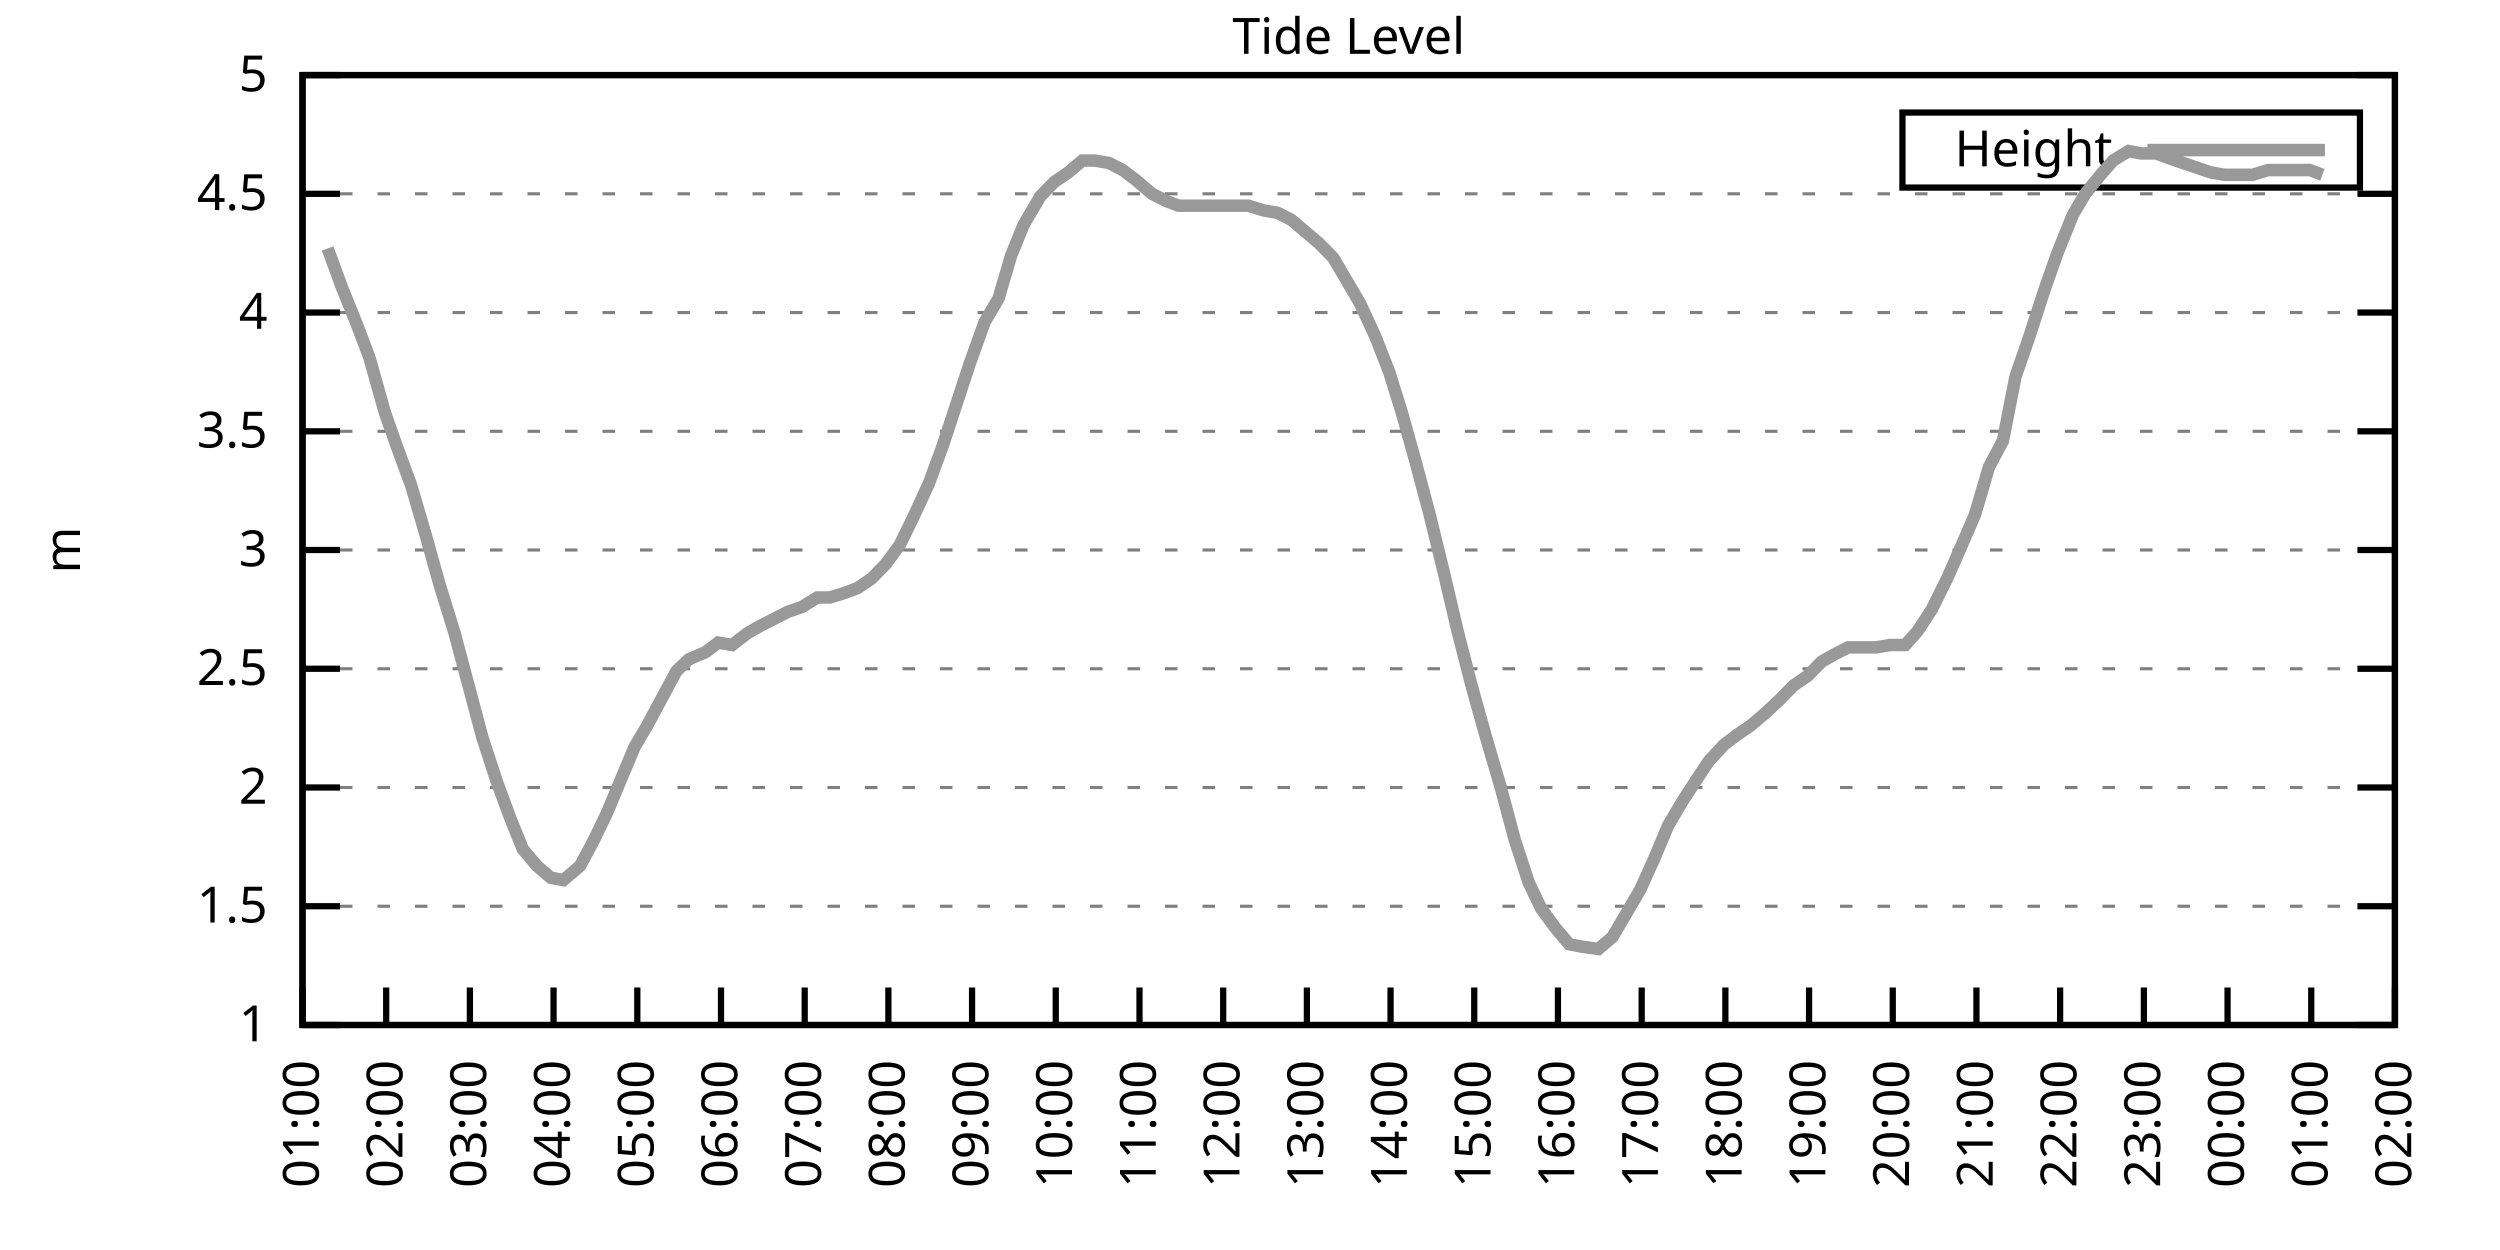
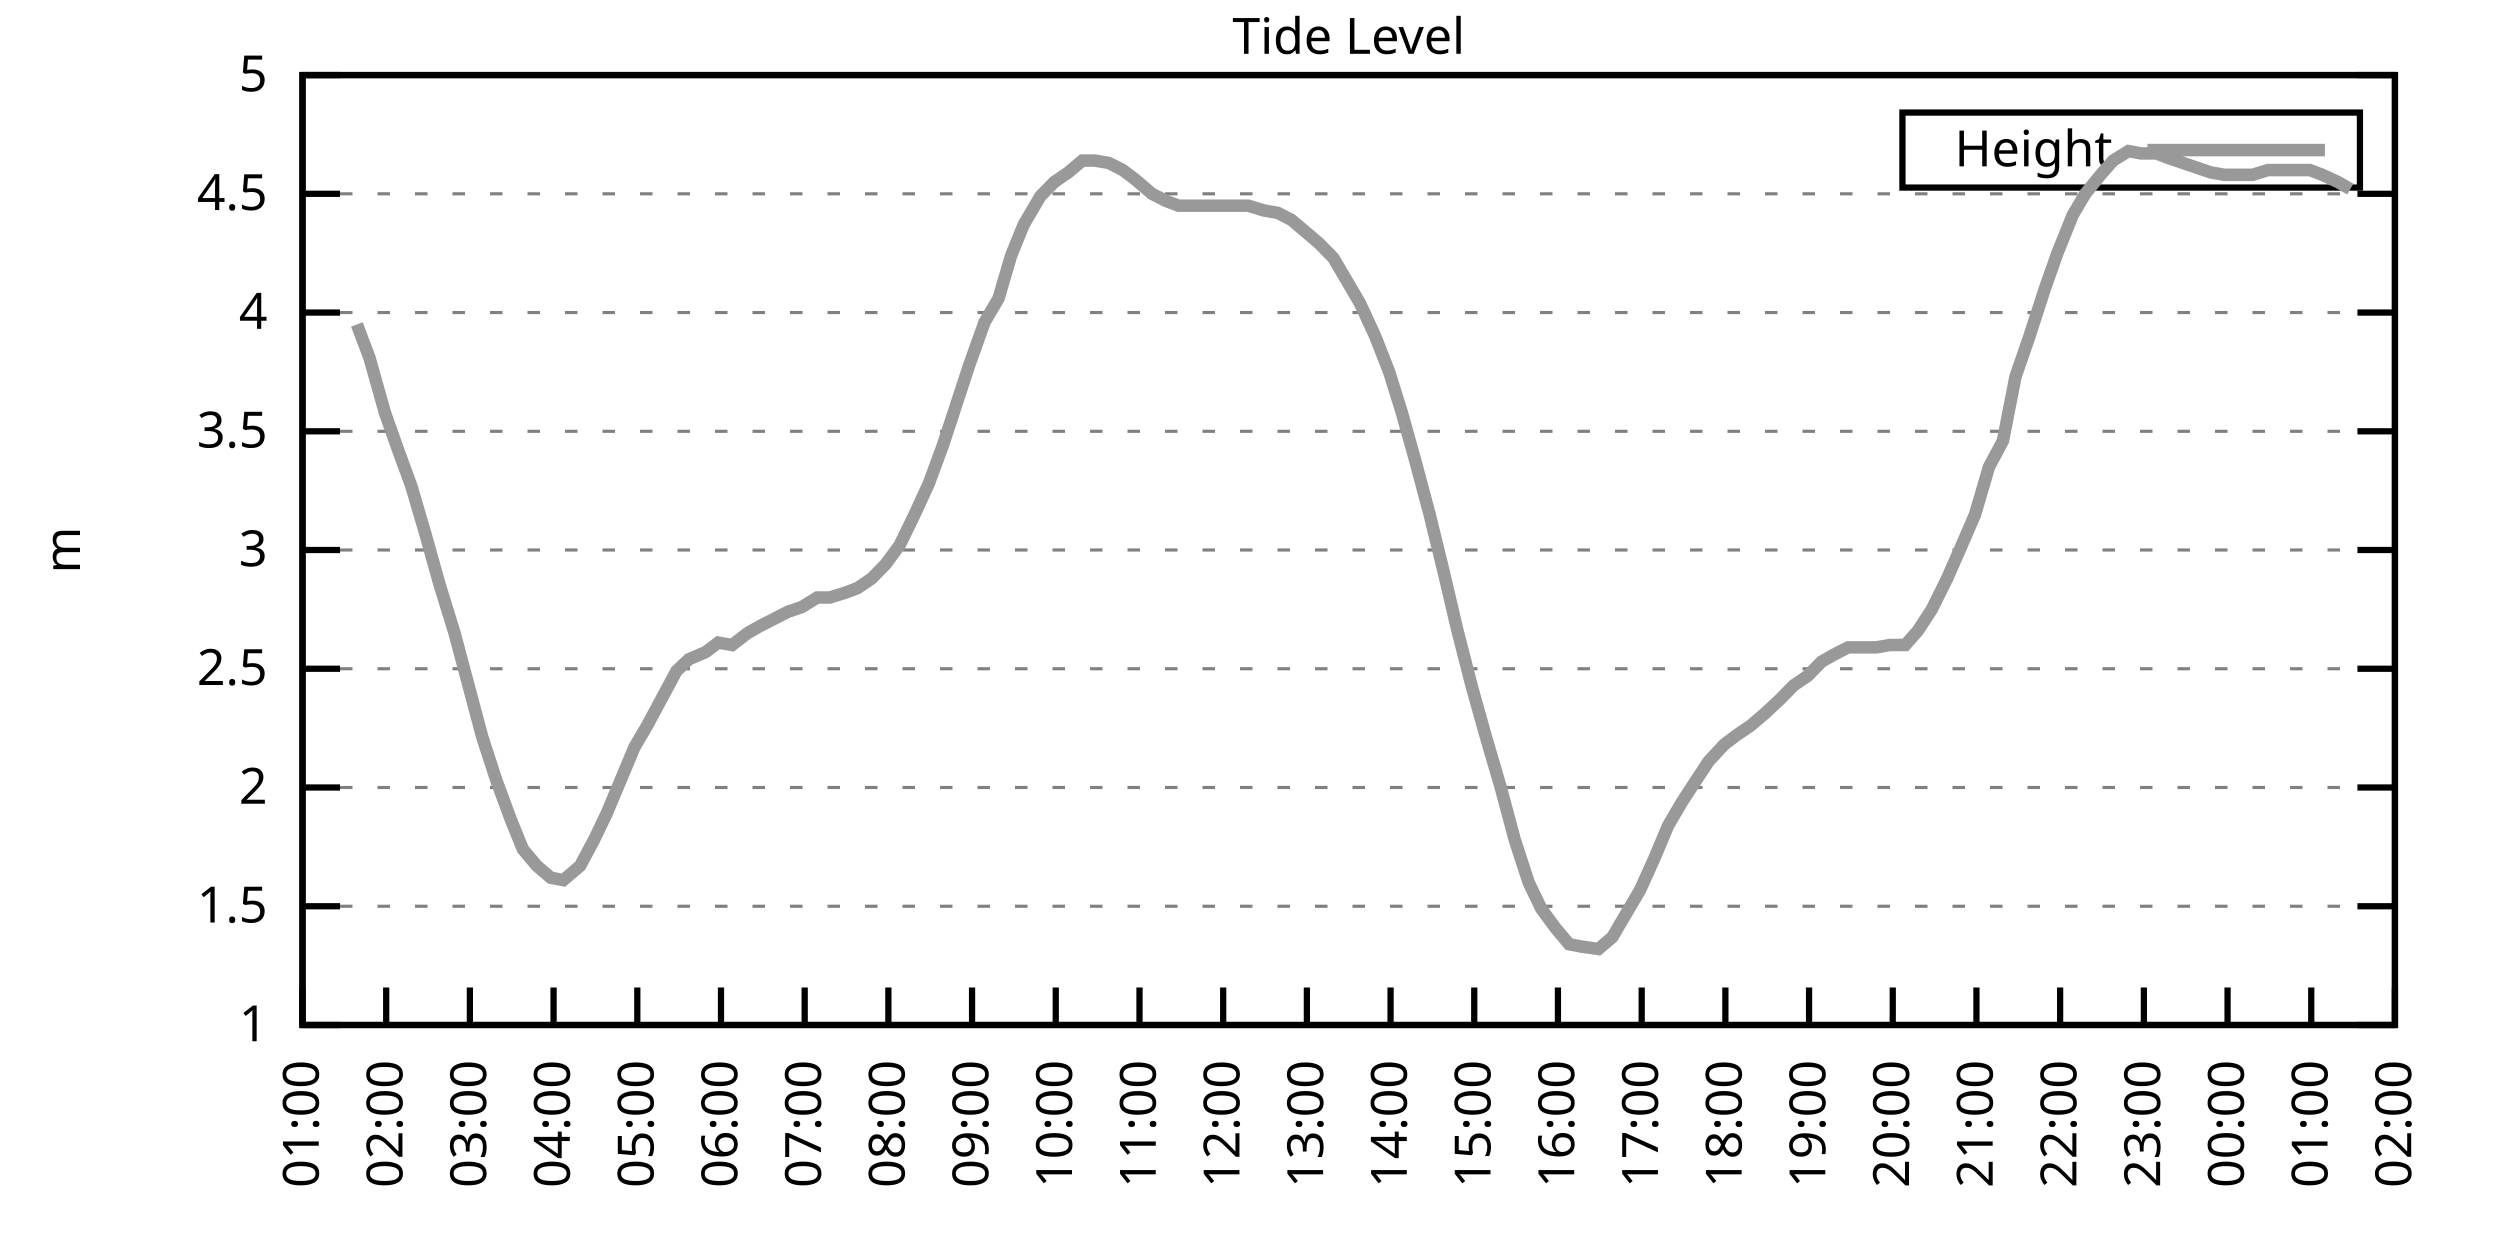
<svg xmlns="http://www.w3.org/2000/svg" xmlns:xlink="http://www.w3.org/1999/xlink" width="400" height="200" viewBox="0 0 400 200">
  <g id="gnuplot_canvas">
    <rect x="0" y="0" width="400" height="200" fill="none" />
    <defs>
      <circle id="gpDot" r="0.5" stroke-width="0.5" stroke="currentColor" />
      <path id="gpPt0" stroke-width="0.333" stroke="currentColor" d="M-1,0 h2 M0,-1 v2" />
      <path id="gpPt1" stroke-width="0.333" stroke="currentColor" d="M-1,-1 L1,1 M1,-1 L-1,1" />
      <path id="gpPt2" stroke-width="0.333" stroke="currentColor" d="M-1,0 L1,0 M0,-1 L0,1 M-1,-1 L1,1 M-1,1 L1,-1" />
      <rect id="gpPt3" stroke-width="0.333" stroke="currentColor" x="-1" y="-1" width="2" height="2" />
      <rect id="gpPt4" stroke-width="0.333" stroke="currentColor" fill="currentColor" x="-1" y="-1" width="2" height="2" />
      <circle id="gpPt5" stroke-width="0.333" stroke="currentColor" cx="0" cy="0" r="1" />
      <use xlink:href="#gpPt5" id="gpPt6" fill="currentColor" stroke="none" />
      <path id="gpPt7" stroke-width="0.333" stroke="currentColor" d="M0,-1.33 L-1.33,0.67 L1.33,0.67 z" />
      <use xlink:href="#gpPt7" id="gpPt8" fill="currentColor" stroke="none" />
      <use xlink:href="#gpPt7" id="gpPt9" stroke="currentColor" transform="rotate(180)" />
      <use xlink:href="#gpPt9" id="gpPt10" fill="currentColor" stroke="none" />
      <use xlink:href="#gpPt3" id="gpPt11" stroke="currentColor" transform="rotate(45)" />
      <use xlink:href="#gpPt11" id="gpPt12" fill="currentColor" stroke="none" />
      <path id="gpPt13" stroke-width="0.333" stroke="currentColor" d="M0,1.330 L1.265,0.411 L0.782,-1.067 L-0.782,-1.076 L-1.265,0.411 z" />
      <use xlink:href="#gpPt13" id="gpPt14" fill="currentColor" stroke="none" />
      <filter id="textbox" filterUnits="objectBoundingBox" x="0" y="0" height="1" width="1">
        <feFlood flood-color="white" flood-opacity="1" result="bgnd" />
        <feComposite in="SourceGraphic" in2="bgnd" operator="atop" />
      </filter>
      <filter id="greybox" filterUnits="objectBoundingBox" x="0" y="0" height="1" width="1">
        <feFlood flood-color="lightgrey" flood-opacity="1" result="grey" />
        <feComposite in="SourceGraphic" in2="grey" operator="atop" />
      </filter>
    </defs>
    <g fill="none" color="white" stroke="currentColor" stroke-width="1.00" stroke-linecap="butt" stroke-linejoin="miter">
</g>
    <g fill="none" color="black" stroke="currentColor" stroke-width="1.00" stroke-linecap="butt" stroke-linejoin="miter">
      <g stroke="none" shape-rendering="crispEdges">
        <polygon fill="rgb(255, 255, 255)" points="48.40,164.00 383.18,164.00 383.18,12.02 48.40,12.02 " />
      </g>
    </g>
    <g fill="none" color="black" stroke="currentColor" stroke-width="1.00" stroke-linecap="butt" stroke-linejoin="miter">
</g>
    <g fill="none" color="black" stroke="black" stroke-width="0.50" stroke-linecap="butt" stroke-linejoin="miter">
</g>
    <g fill="none" color="gray" stroke="currentColor" stroke-width="0.50" stroke-linecap="butt" stroke-linejoin="miter">
      <path stroke="gray" stroke-dasharray="2,4" class="gridline" d="M48.40,164.00 L383.19,164.00  " />
    </g>
    <g fill="none" color="gray" stroke="gray" stroke-width="1.00" stroke-linecap="butt" stroke-linejoin="miter">
</g>
    <g fill="none" color="black" stroke="currentColor" stroke-width="1.00" stroke-linecap="butt" stroke-linejoin="miter">
      <path stroke="black" d="M48.40,164.00 L54.40,164.00 M383.19,164.00 L377.19,164.00  " />
      <g transform="translate(42.80,166.60)" stroke="none" fill="black" font-family="Sans" font-size="8.00" text-anchor="end">
        <text>
          <tspan font-family="Sans"> 1</tspan>
        </text>
      </g>
    </g>
    <g fill="none" color="black" stroke="currentColor" stroke-width="1.00" stroke-linecap="butt" stroke-linejoin="miter">
</g>
    <g fill="none" color="black" stroke="black" stroke-width="0.50" stroke-linecap="butt" stroke-linejoin="miter">
</g>
    <g fill="none" color="gray" stroke="currentColor" stroke-width="0.50" stroke-linecap="butt" stroke-linejoin="miter">
      <path stroke="gray" stroke-dasharray="2,4" class="gridline" d="M48.40,145.00 L383.19,145.00  " />
    </g>
    <g fill="none" color="gray" stroke="gray" stroke-width="1.00" stroke-linecap="butt" stroke-linejoin="miter">
</g>
    <g fill="none" color="black" stroke="currentColor" stroke-width="1.00" stroke-linecap="butt" stroke-linejoin="miter">
      <path stroke="black" d="M48.40,145.00 L54.40,145.00 M383.19,145.00 L377.19,145.00  " />
      <g transform="translate(42.80,147.60)" stroke="none" fill="black" font-family="Sans" font-size="8.00" text-anchor="end">
        <text>
          <tspan font-family="Sans"> 1.5</tspan>
        </text>
      </g>
    </g>
    <g fill="none" color="black" stroke="currentColor" stroke-width="1.00" stroke-linecap="butt" stroke-linejoin="miter">
</g>
    <g fill="none" color="black" stroke="black" stroke-width="0.50" stroke-linecap="butt" stroke-linejoin="miter">
</g>
    <g fill="none" color="gray" stroke="currentColor" stroke-width="0.50" stroke-linecap="butt" stroke-linejoin="miter">
      <path stroke="gray" stroke-dasharray="2,4" class="gridline" d="M48.40,126.00 L383.19,126.00  " />
    </g>
    <g fill="none" color="gray" stroke="gray" stroke-width="1.00" stroke-linecap="butt" stroke-linejoin="miter">
</g>
    <g fill="none" color="black" stroke="currentColor" stroke-width="1.00" stroke-linecap="butt" stroke-linejoin="miter">
      <path stroke="black" d="M48.40,126.00 L54.40,126.00 M383.19,126.00 L377.19,126.00  " />
      <g transform="translate(42.80,128.60)" stroke="none" fill="black" font-family="Sans" font-size="8.00" text-anchor="end">
        <text>
          <tspan font-family="Sans"> 2</tspan>
        </text>
      </g>
    </g>
    <g fill="none" color="black" stroke="currentColor" stroke-width="1.00" stroke-linecap="butt" stroke-linejoin="miter">
</g>
    <g fill="none" color="black" stroke="black" stroke-width="0.50" stroke-linecap="butt" stroke-linejoin="miter">
</g>
    <g fill="none" color="gray" stroke="currentColor" stroke-width="0.50" stroke-linecap="butt" stroke-linejoin="miter">
      <path stroke="gray" stroke-dasharray="2,4" class="gridline" d="M48.40,107.00 L383.19,107.00  " />
    </g>
    <g fill="none" color="gray" stroke="gray" stroke-width="1.00" stroke-linecap="butt" stroke-linejoin="miter">
</g>
    <g fill="none" color="black" stroke="currentColor" stroke-width="1.00" stroke-linecap="butt" stroke-linejoin="miter">
      <path stroke="black" d="M48.40,107.00 L54.40,107.00 M383.19,107.00 L377.19,107.00  " />
      <g transform="translate(42.80,109.60)" stroke="none" fill="black" font-family="Sans" font-size="8.00" text-anchor="end">
        <text>
          <tspan font-family="Sans"> 2.5</tspan>
        </text>
      </g>
    </g>
    <g fill="none" color="black" stroke="currentColor" stroke-width="1.00" stroke-linecap="butt" stroke-linejoin="miter">
</g>
    <g fill="none" color="black" stroke="black" stroke-width="0.50" stroke-linecap="butt" stroke-linejoin="miter">
</g>
    <g fill="none" color="gray" stroke="currentColor" stroke-width="0.50" stroke-linecap="butt" stroke-linejoin="miter">
      <path stroke="gray" stroke-dasharray="2,4" class="gridline" d="M48.40,88.00 L383.19,88.00  " />
    </g>
    <g fill="none" color="gray" stroke="gray" stroke-width="1.00" stroke-linecap="butt" stroke-linejoin="miter">
</g>
    <g fill="none" color="black" stroke="currentColor" stroke-width="1.00" stroke-linecap="butt" stroke-linejoin="miter">
      <path stroke="black" d="M48.40,88.00 L54.40,88.00 M383.19,88.00 L377.19,88.00  " />
      <g transform="translate(42.80,90.60)" stroke="none" fill="black" font-family="Sans" font-size="8.00" text-anchor="end">
        <text>
          <tspan font-family="Sans"> 3</tspan>
        </text>
      </g>
    </g>
    <g fill="none" color="black" stroke="currentColor" stroke-width="1.00" stroke-linecap="butt" stroke-linejoin="miter">
</g>
    <g fill="none" color="black" stroke="black" stroke-width="0.50" stroke-linecap="butt" stroke-linejoin="miter">
</g>
    <g fill="none" color="gray" stroke="currentColor" stroke-width="0.50" stroke-linecap="butt" stroke-linejoin="miter">
      <path stroke="gray" stroke-dasharray="2,4" class="gridline" d="M48.40,69.01 L383.19,69.01  " />
    </g>
    <g fill="none" color="gray" stroke="gray" stroke-width="1.00" stroke-linecap="butt" stroke-linejoin="miter">
</g>
    <g fill="none" color="black" stroke="currentColor" stroke-width="1.00" stroke-linecap="butt" stroke-linejoin="miter">
      <path stroke="black" d="M48.40,69.01 L54.40,69.01 M383.19,69.01 L377.19,69.01  " />
      <g transform="translate(42.80,71.61)" stroke="none" fill="black" font-family="Sans" font-size="8.00" text-anchor="end">
        <text>
          <tspan font-family="Sans"> 3.5</tspan>
        </text>
      </g>
    </g>
    <g fill="none" color="black" stroke="currentColor" stroke-width="1.00" stroke-linecap="butt" stroke-linejoin="miter">
</g>
    <g fill="none" color="black" stroke="black" stroke-width="0.50" stroke-linecap="butt" stroke-linejoin="miter">
</g>
    <g fill="none" color="gray" stroke="currentColor" stroke-width="0.50" stroke-linecap="butt" stroke-linejoin="miter">
      <path stroke="gray" stroke-dasharray="2,4" class="gridline" d="M48.40,50.01 L383.19,50.01  " />
    </g>
    <g fill="none" color="gray" stroke="gray" stroke-width="1.00" stroke-linecap="butt" stroke-linejoin="miter">
</g>
    <g fill="none" color="black" stroke="currentColor" stroke-width="1.00" stroke-linecap="butt" stroke-linejoin="miter">
      <path stroke="black" d="M48.40,50.01 L54.40,50.01 M383.19,50.01 L377.19,50.01  " />
      <g transform="translate(42.80,52.61)" stroke="none" fill="black" font-family="Sans" font-size="8.00" text-anchor="end">
        <text>
          <tspan font-family="Sans"> 4</tspan>
        </text>
      </g>
    </g>
    <g fill="none" color="black" stroke="currentColor" stroke-width="1.00" stroke-linecap="butt" stroke-linejoin="miter">
</g>
    <g fill="none" color="black" stroke="black" stroke-width="0.50" stroke-linecap="butt" stroke-linejoin="miter">
</g>
    <g fill="none" color="gray" stroke="currentColor" stroke-width="0.50" stroke-linecap="butt" stroke-linejoin="miter">
      <path stroke="gray" stroke-dasharray="2,4" class="gridline" d="M48.40,31.01 L383.19,31.01  " />
    </g>
    <g fill="none" color="gray" stroke="gray" stroke-width="1.00" stroke-linecap="butt" stroke-linejoin="miter">
</g>
    <g fill="none" color="black" stroke="currentColor" stroke-width="1.00" stroke-linecap="butt" stroke-linejoin="miter">
      <path stroke="black" d="M48.40,31.01 L54.40,31.01 M383.19,31.01 L377.19,31.01  " />
      <g transform="translate(42.80,33.61)" stroke="none" fill="black" font-family="Sans" font-size="8.00" text-anchor="end">
        <text>
          <tspan font-family="Sans"> 4.5</tspan>
        </text>
      </g>
    </g>
    <g fill="none" color="black" stroke="currentColor" stroke-width="1.00" stroke-linecap="butt" stroke-linejoin="miter">
</g>
    <g fill="none" color="black" stroke="black" stroke-width="0.50" stroke-linecap="butt" stroke-linejoin="miter">
</g>
    <g fill="none" color="gray" stroke="currentColor" stroke-width="0.50" stroke-linecap="butt" stroke-linejoin="miter">
      <path stroke="gray" stroke-dasharray="2,4" class="gridline" d="M48.40,12.01 L383.19,12.01  " />
    </g>
    <g fill="none" color="gray" stroke="gray" stroke-width="1.00" stroke-linecap="butt" stroke-linejoin="miter">
</g>
    <g fill="none" color="black" stroke="currentColor" stroke-width="1.00" stroke-linecap="butt" stroke-linejoin="miter">
      <path stroke="black" d="M48.40,12.01 L54.40,12.01 M383.19,12.01 L377.19,12.01  " />
      <g transform="translate(42.80,14.61)" stroke="none" fill="black" font-family="Sans" font-size="8.00" text-anchor="end">
        <text>
          <tspan font-family="Sans"> 5</tspan>
        </text>
      </g>
    </g>
    <g fill="none" color="black" stroke="currentColor" stroke-width="1.00" stroke-linecap="butt" stroke-linejoin="miter">
      <path stroke="black" d="M48.40,164.00 L48.40,158.00  " />
      <g transform="translate(51.00,169.60) rotate(270.00)" stroke="none" fill="black" font-family="Sans" font-size="8.00" text-anchor="end">
        <text>
          <tspan font-family="Sans">01:00</tspan>
        </text>
      </g>
    </g>
    <g fill="none" color="black" stroke="currentColor" stroke-width="1.00" stroke-linecap="butt" stroke-linejoin="miter">
      <path stroke="black" d="M61.79,164.00 L61.79,158.00  " />
      <g transform="translate(64.39,169.60) rotate(270.00)" stroke="none" fill="black" font-family="Sans" font-size="8.00" text-anchor="end">
        <text>
          <tspan font-family="Sans">02:00</tspan>
        </text>
      </g>
    </g>
    <g fill="none" color="black" stroke="currentColor" stroke-width="1.00" stroke-linecap="butt" stroke-linejoin="miter">
      <path stroke="black" d="M75.18,164.00 L75.18,158.00  " />
      <g transform="translate(77.78,169.60) rotate(270.00)" stroke="none" fill="black" font-family="Sans" font-size="8.00" text-anchor="end">
        <text>
          <tspan font-family="Sans">03:00</tspan>
        </text>
      </g>
    </g>
    <g fill="none" color="black" stroke="currentColor" stroke-width="1.00" stroke-linecap="butt" stroke-linejoin="miter">
      <path stroke="black" d="M88.57,164.00 L88.57,158.00  " />
      <g transform="translate(91.17,169.60) rotate(270.00)" stroke="none" fill="black" font-family="Sans" font-size="8.00" text-anchor="end">
        <text>
          <tspan font-family="Sans">04:00</tspan>
        </text>
      </g>
    </g>
    <g fill="none" color="black" stroke="currentColor" stroke-width="1.00" stroke-linecap="butt" stroke-linejoin="miter">
      <path stroke="black" d="M101.97,164.00 L101.97,158.00  " />
      <g transform="translate(104.57,169.60) rotate(270.00)" stroke="none" fill="black" font-family="Sans" font-size="8.00" text-anchor="end">
        <text>
          <tspan font-family="Sans">05:00</tspan>
        </text>
      </g>
    </g>
    <g fill="none" color="black" stroke="currentColor" stroke-width="1.00" stroke-linecap="butt" stroke-linejoin="miter">
      <path stroke="black" d="M115.36,164.00 L115.36,158.00  " />
      <g transform="translate(117.96,169.60) rotate(270.00)" stroke="none" fill="black" font-family="Sans" font-size="8.00" text-anchor="end">
        <text>
          <tspan font-family="Sans">06:00</tspan>
        </text>
      </g>
    </g>
    <g fill="none" color="black" stroke="currentColor" stroke-width="1.00" stroke-linecap="butt" stroke-linejoin="miter">
      <path stroke="black" d="M128.75,164.00 L128.75,158.00  " />
      <g transform="translate(131.35,169.60) rotate(270.00)" stroke="none" fill="black" font-family="Sans" font-size="8.00" text-anchor="end">
        <text>
          <tspan font-family="Sans">07:00</tspan>
        </text>
      </g>
    </g>
    <g fill="none" color="black" stroke="currentColor" stroke-width="1.00" stroke-linecap="butt" stroke-linejoin="miter">
      <path stroke="black" d="M142.14,164.00 L142.14,158.00  " />
      <g transform="translate(144.74,169.60) rotate(270.00)" stroke="none" fill="black" font-family="Sans" font-size="8.00" text-anchor="end">
        <text>
          <tspan font-family="Sans">08:00</tspan>
        </text>
      </g>
    </g>
    <g fill="none" color="black" stroke="currentColor" stroke-width="1.00" stroke-linecap="butt" stroke-linejoin="miter">
      <path stroke="black" d="M155.53,164.00 L155.53,158.00  " />
      <g transform="translate(158.13,169.60) rotate(270.00)" stroke="none" fill="black" font-family="Sans" font-size="8.00" text-anchor="end">
        <text>
          <tspan font-family="Sans">09:00</tspan>
        </text>
      </g>
    </g>
    <g fill="none" color="black" stroke="currentColor" stroke-width="1.00" stroke-linecap="butt" stroke-linejoin="miter">
      <path stroke="black" d="M168.92,164.00 L168.92,158.00  " />
      <g transform="translate(171.52,169.60) rotate(270.00)" stroke="none" fill="black" font-family="Sans" font-size="8.00" text-anchor="end">
        <text>
          <tspan font-family="Sans">10:00</tspan>
        </text>
      </g>
    </g>
    <g fill="none" color="black" stroke="currentColor" stroke-width="1.00" stroke-linecap="butt" stroke-linejoin="miter">
      <path stroke="black" d="M182.32,164.00 L182.32,158.00  " />
      <g transform="translate(184.92,169.60) rotate(270.00)" stroke="none" fill="black" font-family="Sans" font-size="8.00" text-anchor="end">
        <text>
          <tspan font-family="Sans">11:00</tspan>
        </text>
      </g>
    </g>
    <g fill="none" color="black" stroke="currentColor" stroke-width="1.00" stroke-linecap="butt" stroke-linejoin="miter">
      <path stroke="black" d="M195.71,164.00 L195.71,158.00  " />
      <g transform="translate(198.31,169.60) rotate(270.00)" stroke="none" fill="black" font-family="Sans" font-size="8.00" text-anchor="end">
        <text>
          <tspan font-family="Sans">12:00</tspan>
        </text>
      </g>
    </g>
    <g fill="none" color="black" stroke="currentColor" stroke-width="1.00" stroke-linecap="butt" stroke-linejoin="miter">
      <path stroke="black" d="M209.10,164.00 L209.10,158.00  " />
      <g transform="translate(211.70,169.60) rotate(270.00)" stroke="none" fill="black" font-family="Sans" font-size="8.00" text-anchor="end">
        <text>
          <tspan font-family="Sans">13:00</tspan>
        </text>
      </g>
    </g>
    <g fill="none" color="black" stroke="currentColor" stroke-width="1.00" stroke-linecap="butt" stroke-linejoin="miter">
      <path stroke="black" d="M222.49,164.00 L222.49,158.00  " />
      <g transform="translate(225.09,169.60) rotate(270.00)" stroke="none" fill="black" font-family="Sans" font-size="8.00" text-anchor="end">
        <text>
          <tspan font-family="Sans">14:00</tspan>
        </text>
      </g>
    </g>
    <g fill="none" color="black" stroke="currentColor" stroke-width="1.00" stroke-linecap="butt" stroke-linejoin="miter">
      <path stroke="black" d="M235.88,164.00 L235.88,158.00  " />
      <g transform="translate(238.48,169.60) rotate(270.00)" stroke="none" fill="black" font-family="Sans" font-size="8.00" text-anchor="end">
        <text>
          <tspan font-family="Sans">15:00</tspan>
        </text>
      </g>
    </g>
    <g fill="none" color="black" stroke="currentColor" stroke-width="1.00" stroke-linecap="butt" stroke-linejoin="miter">
      <path stroke="black" d="M249.27,164.00 L249.27,158.00  " />
      <g transform="translate(251.87,169.60) rotate(270.00)" stroke="none" fill="black" font-family="Sans" font-size="8.00" text-anchor="end">
        <text>
          <tspan font-family="Sans">16:00</tspan>
        </text>
      </g>
    </g>
    <g fill="none" color="black" stroke="currentColor" stroke-width="1.00" stroke-linecap="butt" stroke-linejoin="miter">
      <path stroke="black" d="M262.67,164.00 L262.67,158.00  " />
      <g transform="translate(265.27,169.60) rotate(270.00)" stroke="none" fill="black" font-family="Sans" font-size="8.00" text-anchor="end">
        <text>
          <tspan font-family="Sans">17:00</tspan>
        </text>
      </g>
    </g>
    <g fill="none" color="black" stroke="currentColor" stroke-width="1.00" stroke-linecap="butt" stroke-linejoin="miter">
      <path stroke="black" d="M276.06,164.00 L276.06,158.00  " />
      <g transform="translate(278.66,169.60) rotate(270.00)" stroke="none" fill="black" font-family="Sans" font-size="8.00" text-anchor="end">
        <text>
          <tspan font-family="Sans">18:00</tspan>
        </text>
      </g>
    </g>
    <g fill="none" color="black" stroke="currentColor" stroke-width="1.00" stroke-linecap="butt" stroke-linejoin="miter">
      <path stroke="black" d="M289.45,164.00 L289.45,158.00  " />
      <g transform="translate(292.05,169.60) rotate(270.00)" stroke="none" fill="black" font-family="Sans" font-size="8.00" text-anchor="end">
        <text>
          <tspan font-family="Sans">19:00</tspan>
        </text>
      </g>
    </g>
    <g fill="none" color="black" stroke="currentColor" stroke-width="1.00" stroke-linecap="butt" stroke-linejoin="miter">
      <path stroke="black" d="M302.84,164.00 L302.84,158.00  " />
      <g transform="translate(305.44,169.60) rotate(270.00)" stroke="none" fill="black" font-family="Sans" font-size="8.00" text-anchor="end">
        <text>
          <tspan font-family="Sans">20:00</tspan>
        </text>
      </g>
    </g>
    <g fill="none" color="black" stroke="currentColor" stroke-width="1.00" stroke-linecap="butt" stroke-linejoin="miter">
      <path stroke="black" d="M316.23,164.00 L316.23,158.00  " />
      <g transform="translate(318.83,169.60) rotate(270.00)" stroke="none" fill="black" font-family="Sans" font-size="8.00" text-anchor="end">
        <text>
          <tspan font-family="Sans">21:00</tspan>
        </text>
      </g>
    </g>
    <g fill="none" color="black" stroke="currentColor" stroke-width="1.00" stroke-linecap="butt" stroke-linejoin="miter">
      <path stroke="black" d="M329.62,164.00 L329.62,158.00  " />
      <g transform="translate(332.22,169.60) rotate(270.00)" stroke="none" fill="black" font-family="Sans" font-size="8.00" text-anchor="end">
        <text>
          <tspan font-family="Sans">22:00</tspan>
        </text>
      </g>
    </g>
    <g fill="none" color="black" stroke="currentColor" stroke-width="1.00" stroke-linecap="butt" stroke-linejoin="miter">
      <path stroke="black" d="M343.02,164.00 L343.02,158.00  " />
      <g transform="translate(345.62,169.60) rotate(270.00)" stroke="none" fill="black" font-family="Sans" font-size="8.00" text-anchor="end">
        <text>
          <tspan font-family="Sans">23:00</tspan>
        </text>
      </g>
    </g>
    <g fill="none" color="black" stroke="currentColor" stroke-width="1.00" stroke-linecap="butt" stroke-linejoin="miter">
      <path stroke="black" d="M356.41,164.00 L356.41,158.00  " />
      <g transform="translate(359.01,169.60) rotate(270.00)" stroke="none" fill="black" font-family="Sans" font-size="8.00" text-anchor="end">
        <text>
          <tspan font-family="Sans">00:00</tspan>
        </text>
      </g>
    </g>
    <g fill="none" color="black" stroke="currentColor" stroke-width="1.00" stroke-linecap="butt" stroke-linejoin="miter">
      <path stroke="black" d="M369.80,164.00 L369.80,158.00  " />
      <g transform="translate(372.40,169.60) rotate(270.00)" stroke="none" fill="black" font-family="Sans" font-size="8.00" text-anchor="end">
        <text>
          <tspan font-family="Sans">01:00</tspan>
        </text>
      </g>
    </g>
    <g fill="none" color="black" stroke="currentColor" stroke-width="1.00" stroke-linecap="butt" stroke-linejoin="miter">
      <path stroke="black" d="M383.19,164.00 L383.19,158.00  " />
      <g transform="translate(385.79,169.60) rotate(270.00)" stroke="none" fill="black" font-family="Sans" font-size="8.00" text-anchor="end">
        <text>
          <tspan font-family="Sans">02:00</tspan>
        </text>
      </g>
    </g>
    <g fill="none" color="black" stroke="currentColor" stroke-width="1.00" stroke-linecap="butt" stroke-linejoin="miter">
</g>
    <g fill="none" color="black" stroke="currentColor" stroke-width="1.00" stroke-linecap="butt" stroke-linejoin="miter">
      <path stroke="black" d="M48.40,12.01 L48.40,164.00 L383.19,164.00 L383.19,12.01 L48.40,12.01 Z  " />
    </g>
    <g fill="none" color="black" stroke="currentColor" stroke-width="1.00" stroke-linecap="butt" stroke-linejoin="miter">
</g>
    <g fill="none" color="black" stroke="currentColor" stroke-width="1.00" stroke-linecap="butt" stroke-linejoin="miter">
      <path stroke="black" d="M304.39,30.01 L304.39,18.01 L377.59,18.01 L377.59,30.01 L304.39,30.01 Z  " />
    </g>
    <g id="Tide_level_plot_1">
      <g fill="none" color="white" stroke="black" stroke-width="2.00" stroke-linecap="butt" stroke-linejoin="miter">
</g>
      <g fill="none" color="black" stroke="currentColor" stroke-width="2.00" stroke-linecap="butt" stroke-linejoin="miter">
        <g transform="translate(337.99,26.61)" stroke="none" fill="black" font-family="Sans" font-size="8.00" text-anchor="end">
          <text>
            <tspan font-family="Sans">Height</tspan>
          </text>
        </g>
      </g>
      <g fill="none" color="black" stroke="currentColor" stroke-width="2.00" stroke-linecap="butt" stroke-linejoin="miter">
-         <path stroke="rgb(153, 153, 153)" d="M343.59,24.01 L371.99,24.01 M52.42,39.75 L54.65,45.83 L57.10,51.91 L59.11,57.23 L61.57,65.97 L63.58,71.67   L65.81,77.75 L68.04,85.35 L70.27,93.32 L72.73,101.30 L74.96,109.66 L77.19,118.02 L79.42,124.86 L81.66,130.94   L83.66,135.88 L85.90,138.54 L88.13,140.44 L90.14,140.82 L92.82,138.54 L95.05,134.36 L97.06,130.18 L99.29,124.86   L101.52,119.54 L103.53,116.12 L105.98,111.56 L108.22,107.38 L110.22,105.48 L112.90,104.34 L114.91,102.82 L117.14,103.20   L119.60,101.30 L121.61,100.16 L123.84,99.02 L126.07,97.88 L128.30,97.12 L130.76,95.60 L132.77,95.60 L135.22,94.84   L137.23,94.08 L139.46,92.56 L141.69,90.28 L143.93,87.25 L146.16,82.69 L148.61,77.37 L150.85,71.29 L152.85,65.21   L155.09,58.37 L157.54,51.53 L159.77,47.73 L161.78,40.89 L163.79,35.95 L166.47,31.39 L168.70,29.11 L170.93,27.59   L173.17,25.69 L175.17,25.69 L177.41,26.07 L179.64,27.21 L181.65,28.73 L184.32,31.01 L186.56,32.15 L188.57,32.91   L190.80,32.91 L193.03,32.91 L195.04,32.91 L197.72,32.91 L199.73,32.91 L202.18,33.67 L204.41,34.05 L206.64,35.19   L208.88,37.09 L211.11,38.99 L213.34,41.27 L215.35,44.69 L217.58,48.49 L220.04,53.81 L222.27,59.51 L224.28,65.97   L226.51,73.95 L228.74,82.31 L230.97,91.42 L233.20,100.92 L235.44,109.66 L237.67,117.64 L240.12,126.00 L242.36,134.36   L244.59,141.20 L246.60,145.38 L248.83,148.42 L251.06,151.08 L253.07,151.46 L255.75,151.84 L257.98,149.94 L259.99,146.52   L262.44,142.34 L264.67,137.40 L266.91,132.08 L269.14,128.28 L271.37,124.86 L273.38,121.82 L275.83,119.16 L277.84,117.64   L280.07,116.12 L282.31,114.22 L284.76,111.94 L286.99,109.66 L289.23,108.14 L291.46,105.86 L293.47,104.72 L295.70,103.58   L297.93,103.58 L300.16,103.58 L302.39,103.20 L304.85,103.20 L306.86,100.92 L309.09,97.50 L311.54,92.56 L313.55,88.00   L316.01,82.31 L318.24,74.71 L320.47,70.53 L322.48,60.27 L324.71,53.81 L327.17,46.21 L329.18,40.51 L331.63,34.43   L333.64,31.01 L336.10,27.97 L338.10,25.69 L340.56,24.17 L342.57,24.55 L345.02,24.55 L347.03,25.31 L349.26,26.07   L351.50,26.83 L353.73,27.59 L355.96,27.97 L358.19,27.97 L360.42,27.97 L362.88,27.21 L364.89,27.21 L367.34,27.21   L369.58,27.21 L371.58,27.97  " />
+         <path stroke="rgb(153, 153, 153)" d="M343.59,24.01 L371.99,24.01 M57.10,51.91 L59.11,57.23 L61.57,65.97 L63.58,71.67 L65.81,77.75 L68.04,85.35   L70.27,93.32 L72.73,101.30 L74.96,109.66 L77.19,118.02 L79.42,124.86 L81.66,130.94 L83.66,135.88 L85.90,138.54   L88.13,140.44 L90.14,140.82 L92.82,138.54 L95.05,134.36 L97.06,130.18 L99.29,124.86 L101.52,119.54 L103.53,116.12   L105.98,111.56 L108.22,107.38 L110.22,105.48 L112.90,104.34 L114.91,102.82 L117.14,103.20 L119.60,101.30 L121.61,100.16   L123.84,99.02 L126.07,97.88 L128.30,97.12 L130.76,95.60 L132.77,95.60 L135.22,94.84 L137.23,94.08 L139.46,92.56   L141.69,90.28 L143.93,87.25 L146.16,82.69 L148.61,77.37 L150.85,71.29 L152.85,65.21 L155.09,58.37 L157.54,51.53   L159.77,47.73 L161.78,40.89 L163.79,35.95 L166.47,31.39 L168.70,29.11 L170.93,27.59 L173.17,25.69 L175.17,25.69   L177.41,26.07 L179.64,27.21 L181.65,28.73 L184.32,31.01 L186.56,32.15 L188.57,32.91 L190.80,32.91 L193.03,32.91   L195.04,32.91 L197.72,32.91 L199.73,32.91 L202.18,33.67 L204.41,34.05 L206.64,35.19 L208.88,37.09 L211.11,38.99   L213.34,41.27 L215.35,44.69 L217.58,48.49 L220.04,53.81 L222.27,59.51 L224.28,65.97 L226.51,73.95 L228.74,82.31   L230.97,91.42 L233.20,100.92 L235.44,109.66 L237.67,117.64 L240.12,126.00 L242.36,134.36 L244.59,141.20 L246.60,145.38   L248.83,148.42 L251.06,151.08 L253.07,151.46 L255.75,151.84 L257.98,149.94 L259.99,146.52 L262.44,142.34 L264.67,137.40   L266.91,132.08 L269.14,128.28 L271.37,124.86 L273.38,121.82 L275.83,119.16 L277.84,117.64 L280.07,116.12 L282.31,114.22   L284.76,111.94 L286.99,109.66 L289.23,108.14 L291.46,105.86 L293.47,104.72 L295.70,103.58 L297.93,103.58 L300.16,103.58   L302.39,103.20 L304.85,103.20 L306.86,100.92 L309.09,97.50 L311.54,92.56 L313.55,88.00 L316.01,82.31 L318.24,74.71   L320.47,70.53 L322.48,60.27 L324.71,53.81 L327.17,46.21 L329.18,40.51 L331.63,34.43 L333.64,31.01 L336.10,27.97   L338.10,25.69 L340.56,24.17 L342.57,24.55 L345.02,24.55 L347.03,25.31 L349.26,26.07 L351.50,26.83 L353.73,27.59   L355.96,27.97 L358.19,27.97 L360.42,27.97 L362.88,27.21 L364.89,27.21 L367.34,27.21 L369.58,27.21 L371.58,27.97   L374.04,29.11 L376.05,30.25  " />
      </g>
    </g>
    <g fill="none" color="black" stroke="currentColor" stroke-width="2.00" stroke-linecap="butt" stroke-linejoin="miter">
</g>
    <g fill="none" color="black" stroke="black" stroke-width="1.00" stroke-linecap="butt" stroke-linejoin="miter">
</g>
    <g fill="none" color="black" stroke="currentColor" stroke-width="1.00" stroke-linecap="butt" stroke-linejoin="miter">
      <path stroke="black" d="M48.40,12.01 L48.40,164.00 L383.19,164.00 L383.19,12.01 L48.40,12.01 Z  " />
      <g transform="translate(12.80,88.01) rotate(270.00)" stroke="none" fill="black" font-family="Sans" font-size="8.00" text-anchor="middle">
        <text>
          <tspan font-family="Sans">m</tspan>
        </text>
      </g>
    </g>
    <g fill="none" color="black" stroke="currentColor" stroke-width="1.00" stroke-linecap="butt" stroke-linejoin="miter">
</g>
    <g fill="none" color="black" stroke="currentColor" stroke-width="1.00" stroke-linecap="butt" stroke-linejoin="miter">
      <g transform="translate(215.79,8.61)" stroke="none" fill="black" font-family="Sans" font-size="8.00" text-anchor="middle">
        <text>
          <tspan font-family="Sans">Tide Level</tspan>
        </text>
      </g>
    </g>
    <g fill="none" color="black" stroke="currentColor" stroke-width="1.00" stroke-linecap="butt" stroke-linejoin="miter">
</g>
  </g>
</svg>
